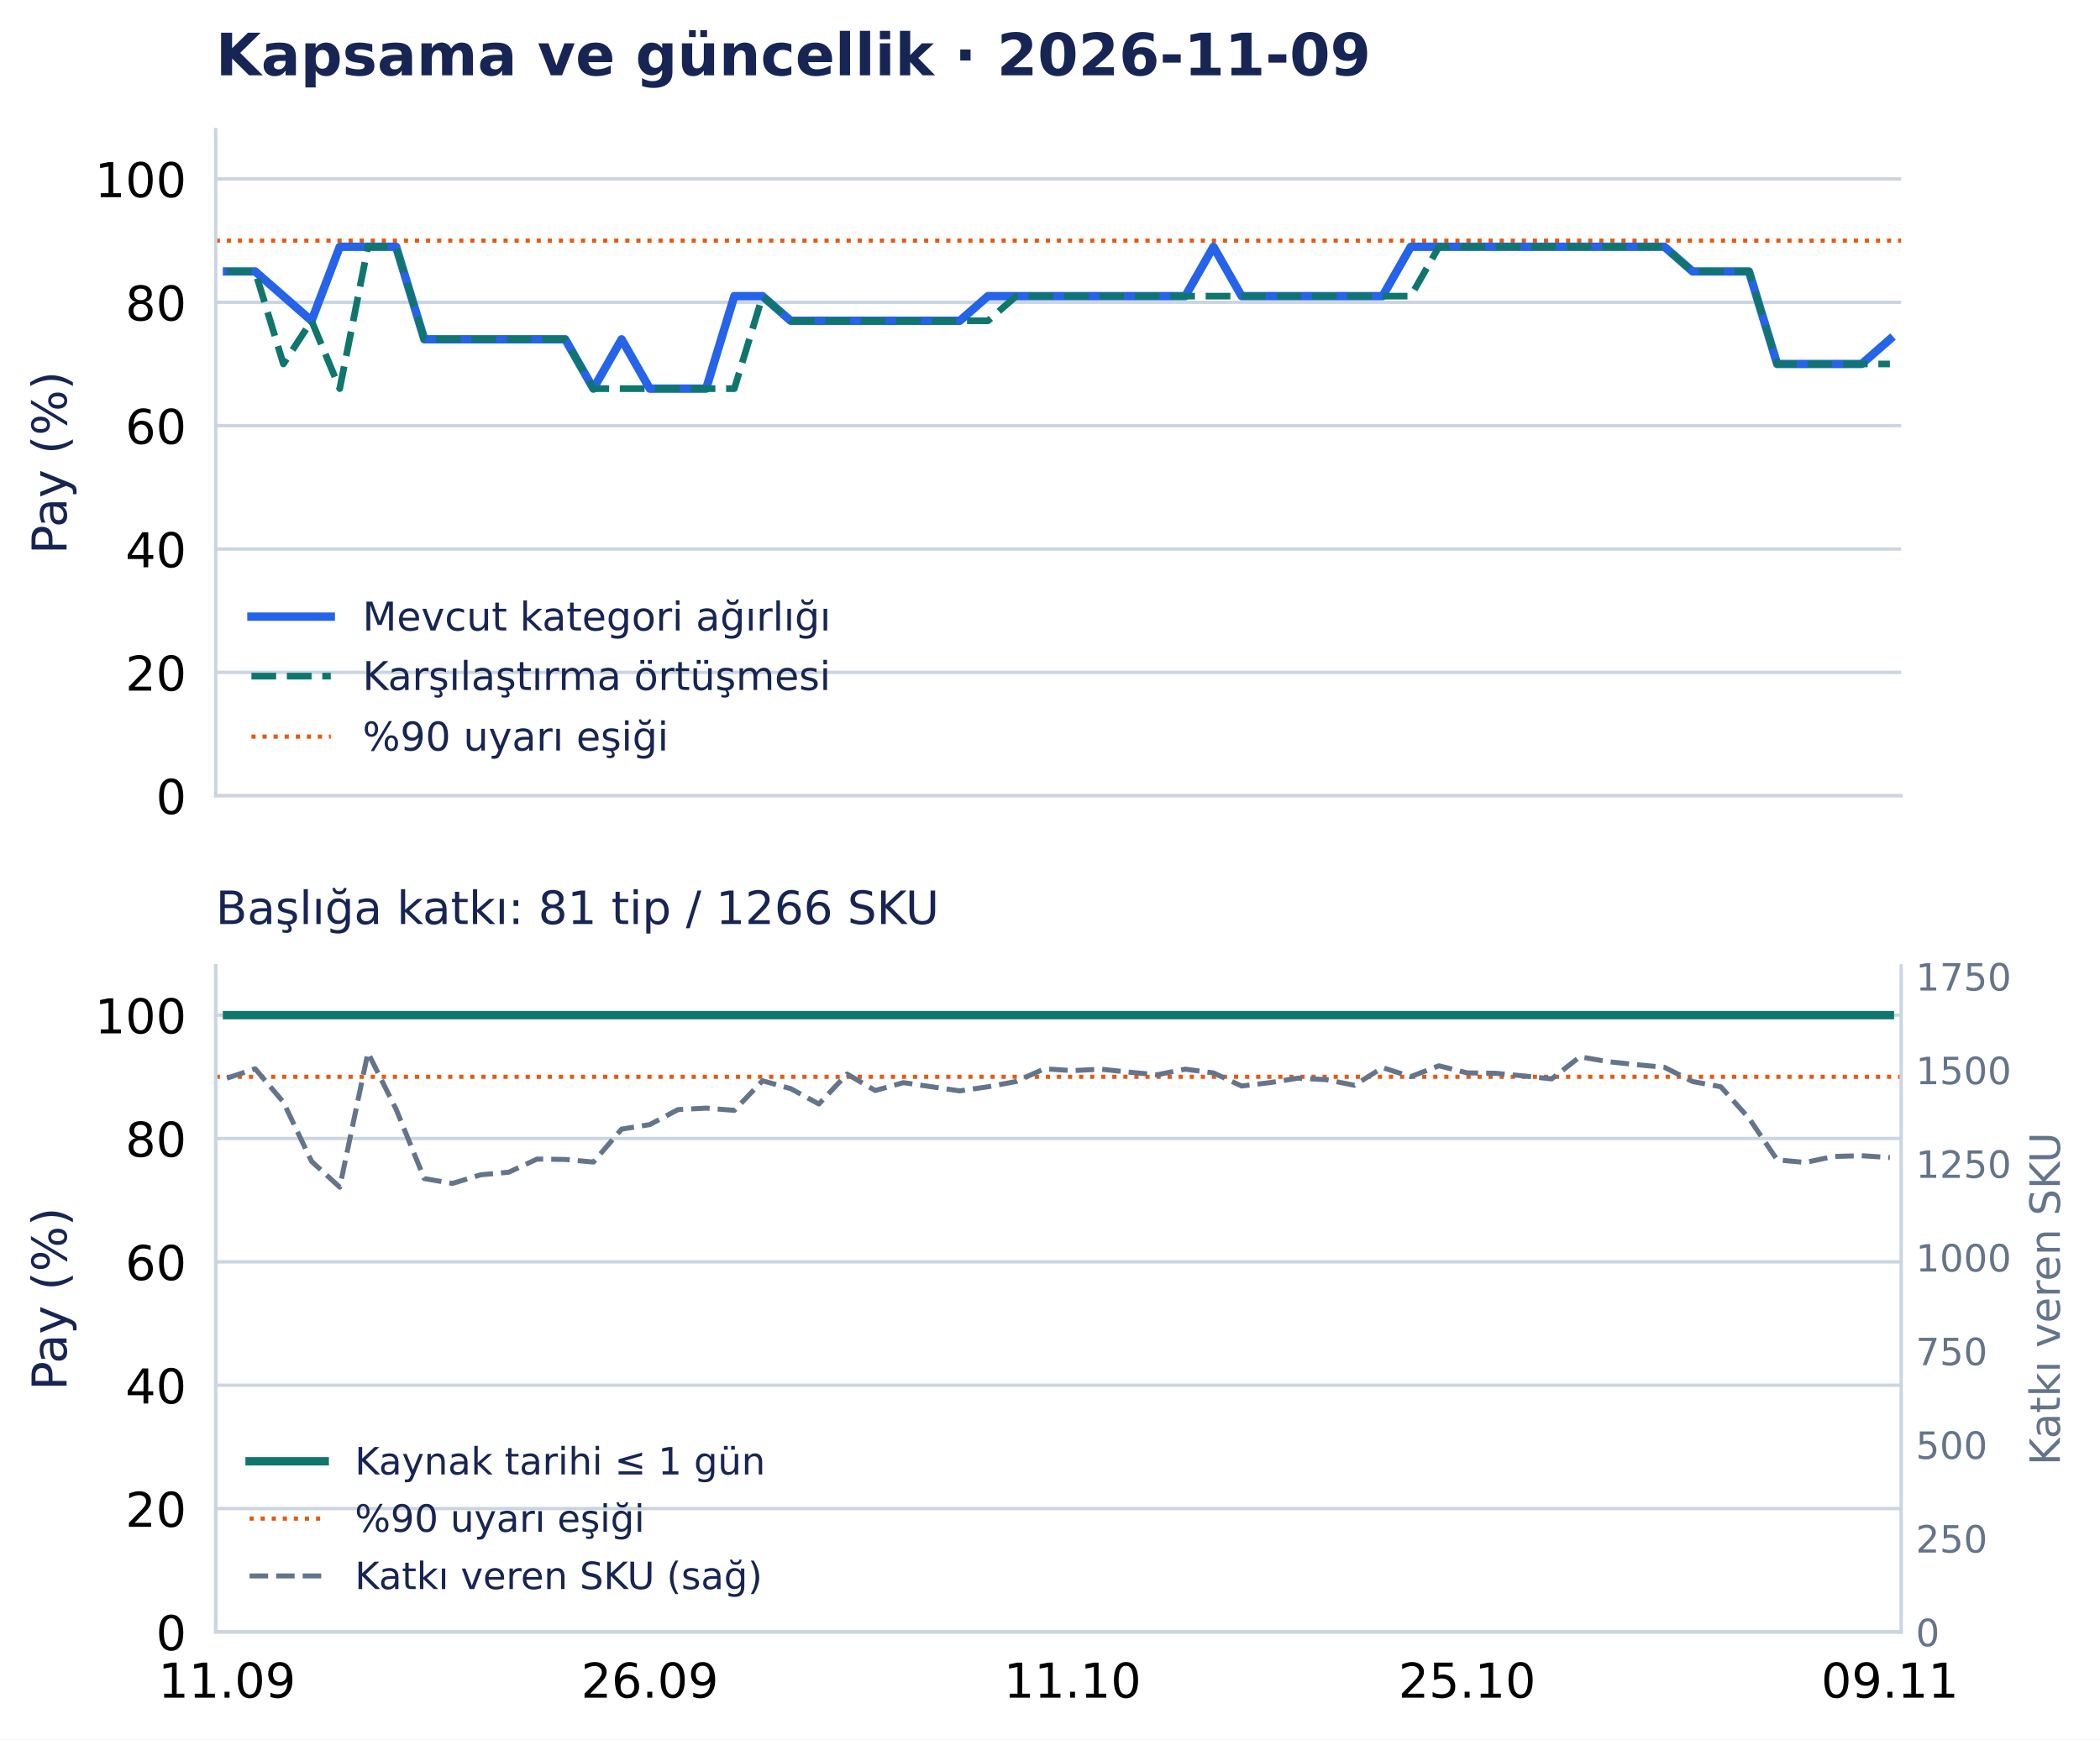
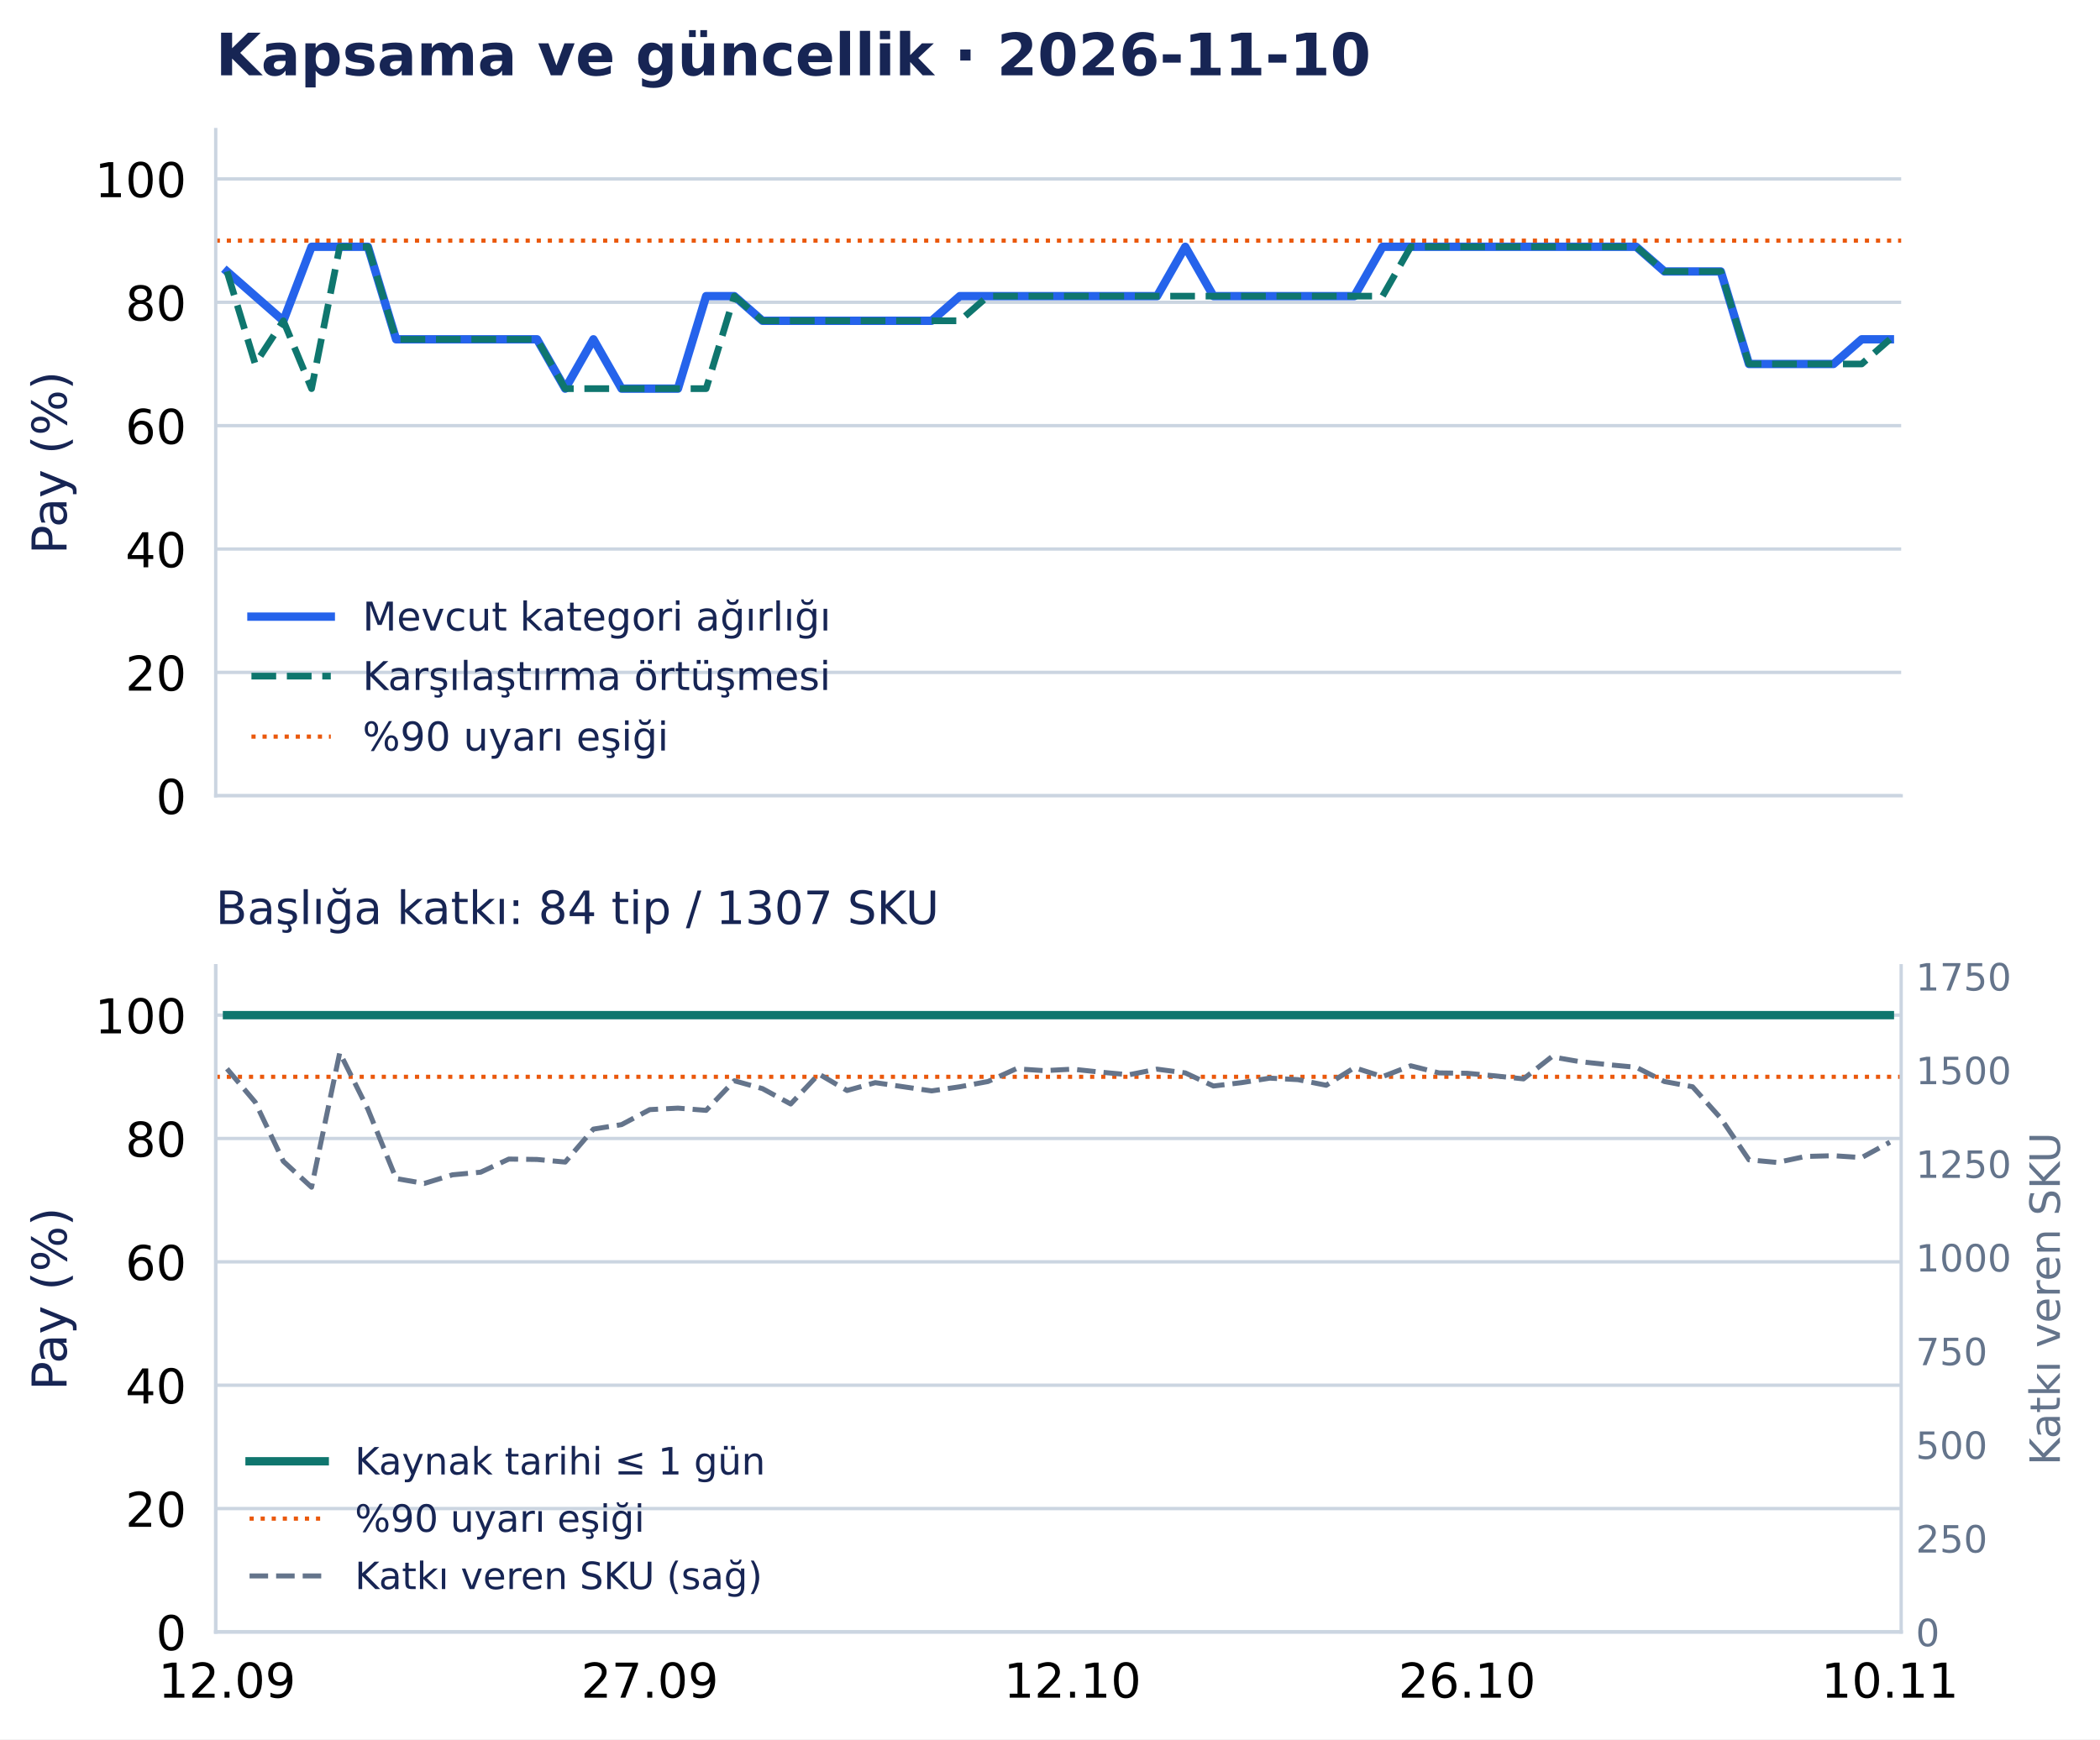
<svg xmlns="http://www.w3.org/2000/svg" width="502.794pt" height="416.535pt" viewBox="0 0 502.794 416.535" version="1.1">
  <defs>
    <style type="text/css">*{stroke-linejoin: round; stroke-linecap: butt}</style>
  </defs>
  <g id="figure_1">
    <g id="patch_1">
      <path d="M 0 416.535 L 502.794 416.535 L 502.794 0 L 0 0 z " style="fill: #ffffff" />
    </g>
    <g id="axes_1">
      <g id="patch_2">
        <path d="M 51.651 190.574 L 455.188 190.574 L 455.188 31.035 L 51.651 31.035 z " style="fill: #ffffff" />
      </g>
      <g id="matplotlib.axis_1">
        <g id="xtick_1">
          <g id="line2d_1" />
        </g>
        <g id="xtick_2">
          <g id="line2d_2" />
        </g>
        <g id="xtick_3">
          <g id="line2d_3" />
        </g>
        <g id="xtick_4">
          <g id="line2d_4" />
        </g>
        <g id="xtick_5">
          <g id="line2d_5" />
        </g>
      </g>
      <g id="matplotlib.axis_2">
        <g id="ytick_1">
          <g id="line2d_6">
            <path d="M 51.651 190.574 L 455.188 190.574 " clip-path="url(#p0e1365a26f)" style="fill: none; stroke: #cbd5e1; stroke-width: 0.8; stroke-linecap: square" />
          </g>
          <g id="line2d_7" />
          <g id="text_1">
            <text style="font-size: 11.5px; font-family: 'DejaVu Sans', 'Bitstream Vera Sans', 'Computer Modern Sans Serif', 'Lucida Grande', 'Verdana', 'Geneva', 'Lucid', 'Arial', 'Helvetica', 'Avant Garde', sans-serif; text-anchor: end" x="44.651" y="194.943" transform="rotate(-0 44.65062 194.9427)">0</text>
          </g>
        </g>
        <g id="ytick_2">
          <g id="line2d_8">
            <path d="M 51.651 161.03 L 455.188 161.03 " clip-path="url(#p0e1365a26f)" style="fill: none; stroke: #cbd5e1; stroke-width: 0.8; stroke-linecap: square" />
          </g>
          <g id="line2d_9" />
          <g id="text_2">
            <text style="font-size: 11.5px; font-family: 'DejaVu Sans', 'Bitstream Vera Sans', 'Computer Modern Sans Serif', 'Lucida Grande', 'Verdana', 'Geneva', 'Lucid', 'Arial', 'Helvetica', 'Avant Garde', sans-serif; text-anchor: end" x="44.651" y="165.398" transform="rotate(-0 44.65062 165.3983)">20</text>
          </g>
        </g>
        <g id="ytick_3">
          <g id="line2d_10">
            <path d="M 51.651 131.485 L 455.188 131.485 " clip-path="url(#p0e1365a26f)" style="fill: none; stroke: #cbd5e1; stroke-width: 0.8; stroke-linecap: square" />
          </g>
          <g id="line2d_11" />
          <g id="text_3">
            <text style="font-size: 11.5px; font-family: 'DejaVu Sans', 'Bitstream Vera Sans', 'Computer Modern Sans Serif', 'Lucida Grande', 'Verdana', 'Geneva', 'Lucid', 'Arial', 'Helvetica', 'Avant Garde', sans-serif; text-anchor: end" x="44.651" y="135.854" transform="rotate(-0 44.65062 135.854)">40</text>
          </g>
        </g>
        <g id="ytick_4">
          <g id="line2d_12">
            <path d="M 51.651 101.941 L 455.188 101.941 " clip-path="url(#p0e1365a26f)" style="fill: none; stroke: #cbd5e1; stroke-width: 0.8; stroke-linecap: square" />
          </g>
          <g id="line2d_13" />
          <g id="text_4">
            <text style="font-size: 11.5px; font-family: 'DejaVu Sans', 'Bitstream Vera Sans', 'Computer Modern Sans Serif', 'Lucida Grande', 'Verdana', 'Geneva', 'Lucid', 'Arial', 'Helvetica', 'Avant Garde', sans-serif; text-anchor: end" x="44.651" y="106.31" transform="rotate(-0 44.65062 106.3097)">60</text>
          </g>
        </g>
        <g id="ytick_5">
          <g id="line2d_14">
            <path d="M 51.651 72.397 L 455.188 72.397 " clip-path="url(#p0e1365a26f)" style="fill: none; stroke: #cbd5e1; stroke-width: 0.8; stroke-linecap: square" />
          </g>
          <g id="line2d_15" />
          <g id="text_5">
            <text style="font-size: 11.5px; font-family: 'DejaVu Sans', 'Bitstream Vera Sans', 'Computer Modern Sans Serif', 'Lucida Grande', 'Verdana', 'Geneva', 'Lucid', 'Arial', 'Helvetica', 'Avant Garde', sans-serif; text-anchor: end" x="44.651" y="76.765" transform="rotate(-0 44.65062 76.76539)">80</text>
          </g>
        </g>
        <g id="ytick_6">
          <g id="line2d_16">
            <path d="M 51.651 42.852 L 455.188 42.852 " clip-path="url(#p0e1365a26f)" style="fill: none; stroke: #cbd5e1; stroke-width: 0.8; stroke-linecap: square" />
          </g>
          <g id="line2d_17" />
          <g id="text_6">
            <text style="font-size: 11.5px; font-family: 'DejaVu Sans', 'Bitstream Vera Sans', 'Computer Modern Sans Serif', 'Lucida Grande', 'Verdana', 'Geneva', 'Lucid', 'Arial', 'Helvetica', 'Avant Garde', sans-serif; text-anchor: end" x="44.651" y="47.221" transform="rotate(-0 44.65062 47.22107)">100</text>
          </g>
        </g>
        <g id="text_7">
          <text style="font-size: 11.5px; font-family: 'DejaVu Sans', 'Bitstream Vera Sans', 'Computer Modern Sans Serif', 'Lucida Grande', 'Verdana', 'Geneva', 'Lucid', 'Arial', 'Helvetica', 'Avant Garde', sans-serif; text-anchor: middle; fill: #172554" x="15.937" y="110.804" transform="rotate(-90 15.93731 110.8044)">Pay (%)</text>
        </g>
      </g>
      <g id="line2d_18">
-         <path d="M 54.35 65.011 L 61.098 65.011 L 67.846 70.92 L 74.594 76.828 L 81.342 59.102 L 88.09 59.102 L 94.839 59.102 L 101.587 81.26 L 108.335 81.26 L 115.083 81.26 L 121.831 81.26 L 128.579 81.26 L 135.327 81.26 L 142.075 93.078 L 148.824 81.26 L 155.572 93.078 L 162.32 93.078 L 169.068 93.078 L 175.816 70.92 L 182.564 70.92 L 189.312 76.828 L 196.06 76.828 L 202.809 76.828 L 209.557 76.828 L 216.305 76.828 L 223.053 76.828 L 229.801 76.828 L 236.549 70.92 L 243.297 70.92 L 250.045 70.92 L 256.794 70.92 L 263.542 70.92 L 270.29 70.92 L 277.038 70.92 L 283.786 70.92 L 290.534 59.102 L 297.282 70.92 L 304.03 70.92 L 310.778 70.92 L 317.527 70.92 L 324.275 70.92 L 331.023 70.92 L 337.771 59.102 L 344.519 59.102 L 351.267 59.102 L 358.015 59.102 L 364.763 59.102 L 371.512 59.102 L 378.26 59.102 L 385.008 59.102 L 391.756 59.102 L 398.504 59.102 L 405.252 65.011 L 412 65.011 L 418.748 65.011 L 425.497 87.169 L 432.245 87.169 L 438.993 87.169 L 445.741 87.169 L 452.489 81.26 " clip-path="url(#p0e1365a26f)" style="fill: none; stroke: #2563eb; stroke-width: 2; stroke-linecap: square" />
+         <path d="M 54.35 65.011 L 61.098 70.92 L 67.846 76.828 L 74.594 59.102 L 81.342 59.102 L 88.09 59.102 L 94.839 81.26 L 101.587 81.26 L 108.335 81.26 L 115.083 81.26 L 121.831 81.26 L 128.579 81.26 L 135.327 93.078 L 142.075 81.26 L 148.824 93.078 L 155.572 93.078 L 162.32 93.078 L 169.068 70.92 L 175.816 70.92 L 182.564 76.828 L 189.312 76.828 L 196.06 76.828 L 202.809 76.828 L 209.557 76.828 L 216.305 76.828 L 223.053 76.828 L 229.801 70.92 L 236.549 70.92 L 243.297 70.92 L 250.045 70.92 L 256.794 70.92 L 263.542 70.92 L 270.29 70.92 L 277.038 70.92 L 283.786 59.102 L 290.534 70.92 L 297.282 70.92 L 304.03 70.92 L 310.778 70.92 L 317.527 70.92 L 324.275 70.92 L 331.023 59.102 L 337.771 59.102 L 344.519 59.102 L 351.267 59.102 L 358.015 59.102 L 364.763 59.102 L 371.512 59.102 L 378.26 59.102 L 385.008 59.102 L 391.756 59.102 L 398.504 65.011 L 405.252 65.011 L 412 65.011 L 418.748 87.169 L 425.497 87.169 L 432.245 87.169 L 438.993 87.169 L 445.741 81.26 L 452.489 81.26 " clip-path="url(#p0e1365a26f)" style="fill: none; stroke: #2563eb; stroke-width: 2; stroke-linecap: square" />
      </g>
      <g id="line2d_19">
-         <path d="M 54.35 65.011 L 61.098 65.011 L 67.846 87.169 L 74.594 76.828 L 81.342 93.078 L 88.09 59.102 L 94.839 59.102 L 101.587 81.26 L 108.335 81.26 L 115.083 81.26 L 121.831 81.26 L 128.579 81.26 L 135.327 81.26 L 142.075 93.078 L 148.824 93.078 L 155.572 93.078 L 162.32 93.078 L 169.068 93.078 L 175.816 93.078 L 182.564 70.92 L 189.312 76.828 L 196.06 76.828 L 202.809 76.828 L 209.557 76.828 L 216.305 76.828 L 223.053 76.828 L 229.801 76.828 L 236.549 76.828 L 243.297 70.92 L 250.045 70.92 L 256.794 70.92 L 263.542 70.92 L 270.29 70.92 L 277.038 70.92 L 283.786 70.92 L 290.534 70.92 L 297.282 70.92 L 304.03 70.92 L 310.778 70.92 L 317.527 70.92 L 324.275 70.92 L 331.023 70.92 L 337.771 70.92 L 344.519 59.102 L 351.267 59.102 L 358.015 59.102 L 364.763 59.102 L 371.512 59.102 L 378.26 59.102 L 385.008 59.102 L 391.756 59.102 L 398.504 59.102 L 405.252 65.011 L 412 65.011 L 418.748 65.011 L 425.497 87.169 L 432.245 87.169 L 438.993 87.169 L 445.741 87.169 L 452.489 87.169 " clip-path="url(#p0e1365a26f)" style="fill: none; stroke-dasharray: 5.92,2.56; stroke-dashoffset: 0; stroke: #0f766e; stroke-width: 1.6" />
+         <path d="M 54.35 65.011 L 61.098 87.169 L 67.846 76.828 L 74.594 93.078 L 81.342 59.102 L 88.09 59.102 L 94.839 81.26 L 101.587 81.26 L 108.335 81.26 L 115.083 81.26 L 121.831 81.26 L 128.579 81.26 L 135.327 93.078 L 142.075 93.078 L 148.824 93.078 L 155.572 93.078 L 162.32 93.078 L 169.068 93.078 L 175.816 70.92 L 182.564 76.828 L 189.312 76.828 L 196.06 76.828 L 202.809 76.828 L 209.557 76.828 L 216.305 76.828 L 223.053 76.828 L 229.801 76.828 L 236.549 70.92 L 243.297 70.92 L 250.045 70.92 L 256.794 70.92 L 263.542 70.92 L 270.29 70.92 L 277.038 70.92 L 283.786 70.92 L 290.534 70.92 L 297.282 70.92 L 304.03 70.92 L 310.778 70.92 L 317.527 70.92 L 324.275 70.92 L 331.023 70.92 L 337.771 59.102 L 344.519 59.102 L 351.267 59.102 L 358.015 59.102 L 364.763 59.102 L 371.512 59.102 L 378.26 59.102 L 385.008 59.102 L 391.756 59.102 L 398.504 65.011 L 405.252 65.011 L 412 65.011 L 418.748 87.169 L 425.497 87.169 L 432.245 87.169 L 438.993 87.169 L 445.741 87.169 L 452.489 81.26 " clip-path="url(#p0e1365a26f)" style="fill: none; stroke-dasharray: 5.92,2.56; stroke-dashoffset: 0; stroke: #0f766e; stroke-width: 1.6" />
      </g>
      <g id="line2d_20">
        <path d="M 51.651 57.625 L 455.188 57.625 " clip-path="url(#p0e1365a26f)" style="fill: none; stroke-dasharray: 1,1.65; stroke-dashoffset: 0; stroke: #ea580c" />
      </g>
      <g id="patch_3">
        <path d="M 51.651 190.574 L 51.651 31.035 " style="fill: none; stroke: #cbd5e1; stroke-width: 0.8; stroke-linejoin: miter; stroke-linecap: square" />
      </g>
      <g id="patch_4">
        <path d="M 51.651 190.574 L 455.188 190.574 " style="fill: none; stroke: #cbd5e1; stroke-width: 0.8; stroke-linejoin: miter; stroke-linecap: square" />
      </g>
      <g id="text_8">
-         <text style="font-weight: 700; font-size: 14px; font-family: 'DejaVu Sans', 'Bitstream Vera Sans', 'Computer Modern Sans Serif', 'Lucida Grande', 'Verdana', 'Geneva', 'Lucid', 'Arial', 'Helvetica', 'Avant Garde', sans-serif; text-anchor: start; fill: #172554" x="51.651" y="18.035" transform="rotate(-0 51.65062 18.03469)">Kapsama ve güncellik · 2026-11-09</text>
+         <text style="font-weight: 700; font-size: 14px; font-family: 'DejaVu Sans', 'Bitstream Vera Sans', 'Computer Modern Sans Serif', 'Lucida Grande', 'Verdana', 'Geneva', 'Lucid', 'Arial', 'Helvetica', 'Avant Garde', sans-serif; text-anchor: start; fill: #172554" x="51.651" y="18.035" transform="rotate(-0 51.65062 18.03469)">Kapsama ve güncellik · 2026-11-10</text>
      </g>
      <g id="legend_1">
        <g id="line2d_21">
          <path d="M 60.201 147.675 L 69.701 147.675 L 79.201 147.675 " style="fill: none; stroke: #2563eb; stroke-width: 2; stroke-linecap: square" />
        </g>
        <g id="text_9">
          <text style="font-size: 9.5px; font-family: 'DejaVu Sans', 'Bitstream Vera Sans', 'Computer Modern Sans Serif', 'Lucida Grande', 'Verdana', 'Geneva', 'Lucid', 'Arial', 'Helvetica', 'Avant Garde', sans-serif; text-anchor: start; fill: #172554" x="86.801" y="151" transform="rotate(-0 86.80062 150.9998)">Mevcut kategori ağırlığı</text>
        </g>
        <g id="line2d_22">
          <path d="M 60.201 161.926 L 69.701 161.926 L 79.201 161.926 " style="fill: none; stroke-dasharray: 5.92,2.56; stroke-dashoffset: 0; stroke: #0f766e; stroke-width: 1.6" />
        </g>
        <g id="text_10">
          <text style="font-size: 9.5px; font-family: 'DejaVu Sans', 'Bitstream Vera Sans', 'Computer Modern Sans Serif', 'Lucida Grande', 'Verdana', 'Geneva', 'Lucid', 'Arial', 'Helvetica', 'Avant Garde', sans-serif; text-anchor: start; fill: #172554" x="86.801" y="165.251" transform="rotate(-0 86.80062 165.2506)">Karşılaştırma örtüşmesi</text>
        </g>
        <g id="line2d_23">
          <path d="M 60.201 176.417 L 69.701 176.417 L 79.201 176.417 " style="fill: none; stroke-dasharray: 1,1.65; stroke-dashoffset: 0; stroke: #ea580c" />
        </g>
        <g id="text_11">
          <text style="font-size: 9.5px; font-family: 'DejaVu Sans', 'Bitstream Vera Sans', 'Computer Modern Sans Serif', 'Lucida Grande', 'Verdana', 'Geneva', 'Lucid', 'Arial', 'Helvetica', 'Avant Garde', sans-serif; text-anchor: start; fill: #172554" x="86.801" y="179.742" transform="rotate(-0 86.80062 179.7418)">%90 uyarı eşiği</text>
        </g>
      </g>
    </g>
    <g id="axes_2">
      <g id="patch_5">
        <path d="M 51.651 390.835 L 455.188 390.835 L 455.188 231.295 L 51.651 231.295 z " style="fill: #ffffff" />
      </g>
      <g id="matplotlib.axis_3">
        <g id="xtick_6">
          <g id="line2d_24" />
          <g id="text_12">
-             <text style="font-size: 11.5px; font-family: 'DejaVu Sans', 'Bitstream Vera Sans', 'Computer Modern Sans Serif', 'Lucida Grande', 'Verdana', 'Geneva', 'Lucid', 'Arial', 'Helvetica', 'Avant Garde', sans-serif; text-anchor: middle" x="54.35" y="406.572" transform="rotate(-0 54.34987 406.572)">11.09</text>
+             <text style="font-size: 11.5px; font-family: 'DejaVu Sans', 'Bitstream Vera Sans', 'Computer Modern Sans Serif', 'Lucida Grande', 'Verdana', 'Geneva', 'Lucid', 'Arial', 'Helvetica', 'Avant Garde', sans-serif; text-anchor: middle" x="54.35" y="406.572" transform="rotate(-0 54.34987 406.572)">12.09</text>
          </g>
        </g>
        <g id="xtick_7">
          <g id="line2d_25" />
          <g id="text_13">
-             <text style="font-size: 11.5px; font-family: 'DejaVu Sans', 'Bitstream Vera Sans', 'Computer Modern Sans Serif', 'Lucida Grande', 'Verdana', 'Geneva', 'Lucid', 'Arial', 'Helvetica', 'Avant Garde', sans-serif; text-anchor: middle" x="155.572" y="406.572" transform="rotate(-0 155.5717 406.572)">26.09</text>
+             <text style="font-size: 11.5px; font-family: 'DejaVu Sans', 'Bitstream Vera Sans', 'Computer Modern Sans Serif', 'Lucida Grande', 'Verdana', 'Geneva', 'Lucid', 'Arial', 'Helvetica', 'Avant Garde', sans-serif; text-anchor: middle" x="155.572" y="406.572" transform="rotate(-0 155.5717 406.572)">27.09</text>
          </g>
        </g>
        <g id="xtick_8">
          <g id="line2d_26" />
          <g id="text_14">
-             <text style="font-size: 11.5px; font-family: 'DejaVu Sans', 'Bitstream Vera Sans', 'Computer Modern Sans Serif', 'Lucida Grande', 'Verdana', 'Geneva', 'Lucid', 'Arial', 'Helvetica', 'Avant Garde', sans-serif; text-anchor: middle" x="256.794" y="406.572" transform="rotate(-0 256.7935 406.572)">11.10</text>
+             <text style="font-size: 11.5px; font-family: 'DejaVu Sans', 'Bitstream Vera Sans', 'Computer Modern Sans Serif', 'Lucida Grande', 'Verdana', 'Geneva', 'Lucid', 'Arial', 'Helvetica', 'Avant Garde', sans-serif; text-anchor: middle" x="256.794" y="406.572" transform="rotate(-0 256.7935 406.572)">12.10</text>
          </g>
        </g>
        <g id="xtick_9">
          <g id="line2d_27" />
          <g id="text_15">
-             <text style="font-size: 11.5px; font-family: 'DejaVu Sans', 'Bitstream Vera Sans', 'Computer Modern Sans Serif', 'Lucida Grande', 'Verdana', 'Geneva', 'Lucid', 'Arial', 'Helvetica', 'Avant Garde', sans-serif; text-anchor: middle" x="351.267" y="406.572" transform="rotate(-0 351.2672 406.572)">25.10</text>
+             <text style="font-size: 11.5px; font-family: 'DejaVu Sans', 'Bitstream Vera Sans', 'Computer Modern Sans Serif', 'Lucida Grande', 'Verdana', 'Geneva', 'Lucid', 'Arial', 'Helvetica', 'Avant Garde', sans-serif; text-anchor: middle" x="351.267" y="406.572" transform="rotate(-0 351.2672 406.572)">26.10</text>
          </g>
        </g>
        <g id="xtick_10">
          <g id="line2d_28" />
          <g id="text_16">
-             <text style="font-size: 11.5px; font-family: 'DejaVu Sans', 'Bitstream Vera Sans', 'Computer Modern Sans Serif', 'Lucida Grande', 'Verdana', 'Geneva', 'Lucid', 'Arial', 'Helvetica', 'Avant Garde', sans-serif; text-anchor: middle" x="452.489" y="406.572" transform="rotate(-0 452.489 406.572)">09.11</text>
+             <text style="font-size: 11.5px; font-family: 'DejaVu Sans', 'Bitstream Vera Sans', 'Computer Modern Sans Serif', 'Lucida Grande', 'Verdana', 'Geneva', 'Lucid', 'Arial', 'Helvetica', 'Avant Garde', sans-serif; text-anchor: middle" x="452.489" y="406.572" transform="rotate(-0 452.489 406.572)">10.11</text>
          </g>
        </g>
      </g>
      <g id="matplotlib.axis_4">
        <g id="ytick_7">
          <g id="line2d_29">
            <path d="M 51.651 390.835 L 455.188 390.835 " clip-path="url(#pd502d77126)" style="fill: none; stroke: #cbd5e1; stroke-width: 0.8; stroke-linecap: square" />
          </g>
          <g id="line2d_30" />
          <g id="text_17">
            <text style="font-size: 11.5px; font-family: 'DejaVu Sans', 'Bitstream Vera Sans', 'Computer Modern Sans Serif', 'Lucida Grande', 'Verdana', 'Geneva', 'Lucid', 'Arial', 'Helvetica', 'Avant Garde', sans-serif; text-anchor: end" x="44.651" y="395.203" transform="rotate(-0 44.65062 395.2033)">0</text>
          </g>
        </g>
        <g id="ytick_8">
          <g id="line2d_31">
            <path d="M 51.651 361.29 L 455.188 361.29 " clip-path="url(#pd502d77126)" style="fill: none; stroke: #cbd5e1; stroke-width: 0.8; stroke-linecap: square" />
          </g>
          <g id="line2d_32" />
          <g id="text_18">
            <text style="font-size: 11.5px; font-family: 'DejaVu Sans', 'Bitstream Vera Sans', 'Computer Modern Sans Serif', 'Lucida Grande', 'Verdana', 'Geneva', 'Lucid', 'Arial', 'Helvetica', 'Avant Garde', sans-serif; text-anchor: end" x="44.651" y="365.659" transform="rotate(-0 44.65062 365.659)">20</text>
          </g>
        </g>
        <g id="ytick_9">
          <g id="line2d_33">
            <path d="M 51.651 331.746 L 455.188 331.746 " clip-path="url(#pd502d77126)" style="fill: none; stroke: #cbd5e1; stroke-width: 0.8; stroke-linecap: square" />
          </g>
          <g id="line2d_34" />
          <g id="text_19">
            <text style="font-size: 11.5px; font-family: 'DejaVu Sans', 'Bitstream Vera Sans', 'Computer Modern Sans Serif', 'Lucida Grande', 'Verdana', 'Geneva', 'Lucid', 'Arial', 'Helvetica', 'Avant Garde', sans-serif; text-anchor: end" x="44.651" y="336.115" transform="rotate(-0 44.65062 336.1147)">40</text>
          </g>
        </g>
        <g id="ytick_10">
          <g id="line2d_35">
            <path d="M 51.651 302.202 L 455.188 302.202 " clip-path="url(#pd502d77126)" style="fill: none; stroke: #cbd5e1; stroke-width: 0.8; stroke-linecap: square" />
          </g>
          <g id="line2d_36" />
          <g id="text_20">
            <text style="font-size: 11.5px; font-family: 'DejaVu Sans', 'Bitstream Vera Sans', 'Computer Modern Sans Serif', 'Lucida Grande', 'Verdana', 'Geneva', 'Lucid', 'Arial', 'Helvetica', 'Avant Garde', sans-serif; text-anchor: end" x="44.651" y="306.57" transform="rotate(-0 44.65062 306.5704)">60</text>
          </g>
        </g>
        <g id="ytick_11">
          <g id="line2d_37">
            <path d="M 51.651 272.657 L 455.188 272.657 " clip-path="url(#pd502d77126)" style="fill: none; stroke: #cbd5e1; stroke-width: 0.8; stroke-linecap: square" />
          </g>
          <g id="line2d_38" />
          <g id="text_21">
            <text style="font-size: 11.5px; font-family: 'DejaVu Sans', 'Bitstream Vera Sans', 'Computer Modern Sans Serif', 'Lucida Grande', 'Verdana', 'Geneva', 'Lucid', 'Arial', 'Helvetica', 'Avant Garde', sans-serif; text-anchor: end" x="44.651" y="277.026" transform="rotate(-0 44.65062 277.0261)">80</text>
          </g>
        </g>
        <g id="ytick_12">
          <g id="line2d_39">
            <path d="M 51.651 243.113 L 455.188 243.113 " clip-path="url(#pd502d77126)" style="fill: none; stroke: #cbd5e1; stroke-width: 0.8; stroke-linecap: square" />
          </g>
          <g id="line2d_40" />
          <g id="text_22">
            <text style="font-size: 11.5px; font-family: 'DejaVu Sans', 'Bitstream Vera Sans', 'Computer Modern Sans Serif', 'Lucida Grande', 'Verdana', 'Geneva', 'Lucid', 'Arial', 'Helvetica', 'Avant Garde', sans-serif; text-anchor: end" x="44.651" y="247.482" transform="rotate(-0 44.65062 247.4817)">100</text>
          </g>
        </g>
        <g id="text_23">
          <text style="font-size: 11.5px; font-family: 'DejaVu Sans', 'Bitstream Vera Sans', 'Computer Modern Sans Serif', 'Lucida Grande', 'Verdana', 'Geneva', 'Lucid', 'Arial', 'Helvetica', 'Avant Garde', sans-serif; text-anchor: middle; fill: #172554" x="15.937" y="311.065" transform="rotate(-90 15.93731 311.065)">Pay (%)</text>
        </g>
      </g>
      <g id="line2d_41">
        <path d="M 54.35 243.113 L 61.098 243.113 L 67.846 243.113 L 74.594 243.113 L 81.342 243.113 L 88.09 243.113 L 94.839 243.113 L 101.587 243.113 L 108.335 243.113 L 115.083 243.113 L 121.831 243.113 L 128.579 243.113 L 135.327 243.113 L 142.075 243.113 L 148.824 243.113 L 155.572 243.113 L 162.32 243.113 L 169.068 243.113 L 175.816 243.113 L 182.564 243.113 L 189.312 243.113 L 196.06 243.113 L 202.809 243.113 L 209.557 243.113 L 216.305 243.113 L 223.053 243.113 L 229.801 243.113 L 236.549 243.113 L 243.297 243.113 L 250.045 243.113 L 256.794 243.113 L 263.542 243.113 L 270.29 243.113 L 277.038 243.113 L 283.786 243.113 L 290.534 243.113 L 297.282 243.113 L 304.03 243.113 L 310.778 243.113 L 317.527 243.113 L 324.275 243.113 L 331.023 243.113 L 337.771 243.113 L 344.519 243.113 L 351.267 243.113 L 358.015 243.113 L 364.763 243.113 L 371.512 243.113 L 378.26 243.113 L 385.008 243.113 L 391.756 243.113 L 398.504 243.113 L 405.252 243.113 L 412 243.113 L 418.748 243.113 L 425.497 243.113 L 432.245 243.113 L 438.993 243.113 L 445.741 243.113 L 452.489 243.113 " clip-path="url(#pd502d77126)" style="fill: none; stroke: #0f766e; stroke-width: 2; stroke-linecap: square" />
      </g>
      <g id="line2d_42">
        <path d="M 51.651 257.885 L 455.188 257.885 " clip-path="url(#pd502d77126)" style="fill: none; stroke-dasharray: 1,1.65; stroke-dashoffset: 0; stroke: #ea580c" />
      </g>
      <g id="patch_6">
        <path d="M 51.651 390.835 L 51.651 231.295 " style="fill: none; stroke: #cbd5e1; stroke-width: 0.8; stroke-linejoin: miter; stroke-linecap: square" />
      </g>
      <g id="patch_7">
        <path d="M 51.651 390.835 L 455.188 390.835 " style="fill: none; stroke: #cbd5e1; stroke-width: 0.8; stroke-linejoin: miter; stroke-linecap: square" />
      </g>
      <g id="text_24">
-         <text style="font-size: 11px; font-family: 'DejaVu Sans', 'Bitstream Vera Sans', 'Computer Modern Sans Serif', 'Lucida Grande', 'Verdana', 'Geneva', 'Lucid', 'Arial', 'Helvetica', 'Avant Garde', sans-serif; text-anchor: start; fill: #172554" x="51.651" y="221.295" transform="rotate(-0 51.65062 221.2954)">Başlığa katkı: 81 tip / 1266 SKU</text>
+         <text style="font-size: 11px; font-family: 'DejaVu Sans', 'Bitstream Vera Sans', 'Computer Modern Sans Serif', 'Lucida Grande', 'Verdana', 'Geneva', 'Lucid', 'Arial', 'Helvetica', 'Avant Garde', sans-serif; text-anchor: start; fill: #172554" x="51.651" y="221.295" transform="rotate(-0 51.65062 221.2954)">Başlığa katkı: 84 tip / 1307 SKU</text>
      </g>
      <g id="legend_2">
        <g id="line2d_43">
          <path d="M 59.751 349.966 L 68.751 349.966 L 77.751 349.966 " style="fill: none; stroke: #0f766e; stroke-width: 2; stroke-linecap: square" />
        </g>
        <g id="text_25">
          <text style="font-size: 9px; font-family: 'DejaVu Sans', 'Bitstream Vera Sans', 'Computer Modern Sans Serif', 'Lucida Grande', 'Verdana', 'Geneva', 'Lucid', 'Arial', 'Helvetica', 'Avant Garde', sans-serif; text-anchor: start; fill: #172554" x="84.951" y="353.116" transform="rotate(-0 84.95063 353.1155)">Kaynak tarihi ≤ 1 gün</text>
        </g>
        <g id="line2d_44">
          <path d="M 59.751 363.694 L 68.751 363.694 L 77.751 363.694 " style="fill: none; stroke-dasharray: 1,1.65; stroke-dashoffset: 0; stroke: #ea580c" />
        </g>
        <g id="text_26">
          <text style="font-size: 9px; font-family: 'DejaVu Sans', 'Bitstream Vera Sans', 'Computer Modern Sans Serif', 'Lucida Grande', 'Verdana', 'Geneva', 'Lucid', 'Arial', 'Helvetica', 'Avant Garde', sans-serif; text-anchor: start; fill: #172554" x="84.951" y="366.844" transform="rotate(-0 84.95063 366.8441)">%90 uyarı eşiği</text>
        </g>
        <g id="line2d_45">
          <path d="M 59.751 377.423 L 68.751 377.423 L 77.751 377.423 " style="fill: none; stroke-dasharray: 4.44,1.92; stroke-dashoffset: 0; stroke: #64748b; stroke-width: 1.2" />
        </g>
        <g id="text_27">
          <text style="font-size: 9px; font-family: 'DejaVu Sans', 'Bitstream Vera Sans', 'Computer Modern Sans Serif', 'Lucida Grande', 'Verdana', 'Geneva', 'Lucid', 'Arial', 'Helvetica', 'Avant Garde', sans-serif; text-anchor: start; fill: #172554" x="84.951" y="380.573" transform="rotate(-0 84.95063 380.5726)">Katkı veren SKU (sağ)</text>
        </g>
      </g>
    </g>
    <g id="axes_3">
      <g id="matplotlib.axis_5">
        <g id="ytick_13">
          <g id="line2d_46" />
          <g id="text_28">
            <text style="font-size: 9px; font-family: 'DejaVu Sans', 'Bitstream Vera Sans', 'Computer Modern Sans Serif', 'Lucida Grande', 'Verdana', 'Geneva', 'Lucid', 'Arial', 'Helvetica', 'Avant Garde', sans-serif; text-anchor: start; fill: #64748b" x="458.688" y="394.254" transform="rotate(-0 458.6883 394.2536)">0</text>
          </g>
        </g>
        <g id="ytick_14">
          <g id="line2d_47" />
          <g id="text_29">
            <text style="font-size: 9px; font-family: 'DejaVu Sans', 'Bitstream Vera Sans', 'Computer Modern Sans Serif', 'Lucida Grande', 'Verdana', 'Geneva', 'Lucid', 'Arial', 'Helvetica', 'Avant Garde', sans-serif; text-anchor: start; fill: #64748b" x="458.688" y="371.82" transform="rotate(-0 458.6883 371.82)">250</text>
          </g>
        </g>
        <g id="ytick_15">
          <g id="line2d_48" />
          <g id="text_30">
            <text style="font-size: 9px; font-family: 'DejaVu Sans', 'Bitstream Vera Sans', 'Computer Modern Sans Serif', 'Lucida Grande', 'Verdana', 'Geneva', 'Lucid', 'Arial', 'Helvetica', 'Avant Garde', sans-serif; text-anchor: start; fill: #64748b" x="458.688" y="349.386" transform="rotate(-0 458.6883 349.3863)">500</text>
          </g>
        </g>
        <g id="ytick_16">
          <g id="line2d_49" />
          <g id="text_31">
            <text style="font-size: 9px; font-family: 'DejaVu Sans', 'Bitstream Vera Sans', 'Computer Modern Sans Serif', 'Lucida Grande', 'Verdana', 'Geneva', 'Lucid', 'Arial', 'Helvetica', 'Avant Garde', sans-serif; text-anchor: start; fill: #64748b" x="458.688" y="326.953" transform="rotate(-0 458.6883 326.9526)">750</text>
          </g>
        </g>
        <g id="ytick_17">
          <g id="line2d_50" />
          <g id="text_32">
            <text style="font-size: 9px; font-family: 'DejaVu Sans', 'Bitstream Vera Sans', 'Computer Modern Sans Serif', 'Lucida Grande', 'Verdana', 'Geneva', 'Lucid', 'Arial', 'Helvetica', 'Avant Garde', sans-serif; text-anchor: start; fill: #64748b" x="458.688" y="304.519" transform="rotate(-0 458.6883 304.5189)">1000</text>
          </g>
        </g>
        <g id="ytick_18">
          <g id="line2d_51" />
          <g id="text_33">
            <text style="font-size: 9px; font-family: 'DejaVu Sans', 'Bitstream Vera Sans', 'Computer Modern Sans Serif', 'Lucida Grande', 'Verdana', 'Geneva', 'Lucid', 'Arial', 'Helvetica', 'Avant Garde', sans-serif; text-anchor: start; fill: #64748b" x="458.688" y="282.085" transform="rotate(-0 458.6883 282.0853)">1250</text>
          </g>
        </g>
        <g id="ytick_19">
          <g id="line2d_52" />
          <g id="text_34">
            <text style="font-size: 9px; font-family: 'DejaVu Sans', 'Bitstream Vera Sans', 'Computer Modern Sans Serif', 'Lucida Grande', 'Verdana', 'Geneva', 'Lucid', 'Arial', 'Helvetica', 'Avant Garde', sans-serif; text-anchor: start; fill: #64748b" x="458.688" y="259.652" transform="rotate(-0 458.6883 259.6516)">1500</text>
          </g>
        </g>
        <g id="ytick_20">
          <g id="line2d_53" />
          <g id="text_35">
            <text style="font-size: 9px; font-family: 'DejaVu Sans', 'Bitstream Vera Sans', 'Computer Modern Sans Serif', 'Lucida Grande', 'Verdana', 'Geneva', 'Lucid', 'Arial', 'Helvetica', 'Avant Garde', sans-serif; text-anchor: start; fill: #64748b" x="458.688" y="237.218" transform="rotate(-0 458.6883 237.2179)">1750</text>
          </g>
        </g>
        <g id="text_36">
          <text style="font-size: 10px; font-family: 'DejaVu Sans', 'Bitstream Vera Sans', 'Computer Modern Sans Serif', 'Lucida Grande', 'Verdana', 'Geneva', 'Lucid', 'Arial', 'Helvetica', 'Avant Garde', sans-serif; text-anchor: middle; fill: #64748b" x="493.192" y="311.065" transform="rotate(-90 493.1917 311.065)">Katkı veren SKU</text>
        </g>
      </g>
      <g id="line2d_54">
-         <path d="M 54.35 258.207 L 61.098 255.963 L 67.846 263.95 L 74.594 278.128 L 81.342 284.32 L 88.09 252.105 L 94.839 265.655 L 101.587 282.256 L 108.335 283.422 L 115.083 281.358 L 121.831 280.73 L 128.579 277.589 L 135.327 277.679 L 142.075 278.307 L 148.824 270.411 L 155.572 269.334 L 162.32 265.745 L 169.068 265.386 L 175.816 265.924 L 182.564 258.835 L 189.312 260.719 L 196.06 264.398 L 202.809 257.22 L 209.557 261.168 L 216.305 259.284 L 223.053 260.271 L 229.801 261.258 L 236.549 260.271 L 243.297 259.014 L 250.045 255.963 L 256.794 256.412 L 263.542 256.053 L 270.29 256.771 L 277.038 257.399 L 283.786 256.053 L 290.534 256.951 L 297.282 260.091 L 304.03 259.284 L 310.778 258.207 L 317.527 258.566 L 324.275 259.912 L 331.023 255.694 L 337.771 257.848 L 344.519 255.246 L 351.267 256.951 L 358.015 257.04 L 364.763 257.668 L 371.512 258.386 L 378.26 253.092 L 385.008 254.258 L 391.756 254.976 L 398.504 255.604 L 405.252 259.014 L 412 260.271 L 418.748 267.808 L 425.497 277.769 L 432.245 278.397 L 438.993 276.961 L 445.741 276.782 L 452.489 277.231 " clip-path="url(#pd502d77126)" style="fill: none; stroke-dasharray: 4.44,1.92; stroke-dashoffset: 0; stroke: #64748b; stroke-width: 1.2" />
+         <path d="M 54.35 255.963 L 61.098 263.95 L 67.846 278.128 L 74.594 284.32 L 81.342 252.105 L 88.09 265.655 L 94.839 282.256 L 101.587 283.422 L 108.335 281.358 L 115.083 280.73 L 121.831 277.589 L 128.579 277.679 L 135.327 278.307 L 142.075 270.411 L 148.824 269.334 L 155.572 265.745 L 162.32 265.386 L 169.068 265.924 L 175.816 258.835 L 182.564 260.719 L 189.312 264.398 L 196.06 257.22 L 202.809 261.168 L 209.557 259.284 L 216.305 260.271 L 223.053 261.258 L 229.801 260.271 L 236.549 259.014 L 243.297 255.963 L 250.045 256.412 L 256.794 256.053 L 263.542 256.771 L 270.29 257.399 L 277.038 256.053 L 283.786 256.951 L 290.534 260.091 L 297.282 259.284 L 304.03 258.207 L 310.778 258.566 L 317.527 259.912 L 324.275 255.694 L 331.023 257.848 L 337.771 255.246 L 344.519 256.951 L 351.267 257.04 L 358.015 257.668 L 364.763 258.386 L 371.512 253.092 L 378.26 254.258 L 385.008 254.976 L 391.756 255.604 L 398.504 259.014 L 405.252 260.271 L 412 267.808 L 418.748 277.769 L 425.497 278.397 L 432.245 276.961 L 438.993 276.782 L 445.741 277.231 L 452.489 273.551 " clip-path="url(#pd502d77126)" style="fill: none; stroke-dasharray: 4.44,1.92; stroke-dashoffset: 0; stroke: #64748b; stroke-width: 1.2" />
      </g>
      <g id="patch_8">
        <path d="M 51.651 390.835 L 51.651 231.295 " style="fill: none; stroke: #cbd5e1; stroke-width: 0.8; stroke-linejoin: miter; stroke-linecap: square" />
      </g>
      <g id="patch_9">
        <path d="M 455.188 390.835 L 455.188 231.295 " style="fill: none; stroke: #cbd5e1; stroke-width: 0.8; stroke-linejoin: miter; stroke-linecap: square" />
      </g>
      <g id="patch_10">
        <path d="M 51.651 390.835 L 455.188 390.835 " style="fill: none; stroke: #cbd5e1; stroke-width: 0.8; stroke-linejoin: miter; stroke-linecap: square" />
      </g>
    </g>
  </g>
  <defs>
    <clipPath id="p0e1365a26f">
      <rect x="51.651" y="31.035" width="403.538" height="159.539" />
    </clipPath>
    <clipPath id="pd502d77126">
      <rect x="51.651" y="231.295" width="403.538" height="159.539" />
    </clipPath>
  </defs>
</svg>
